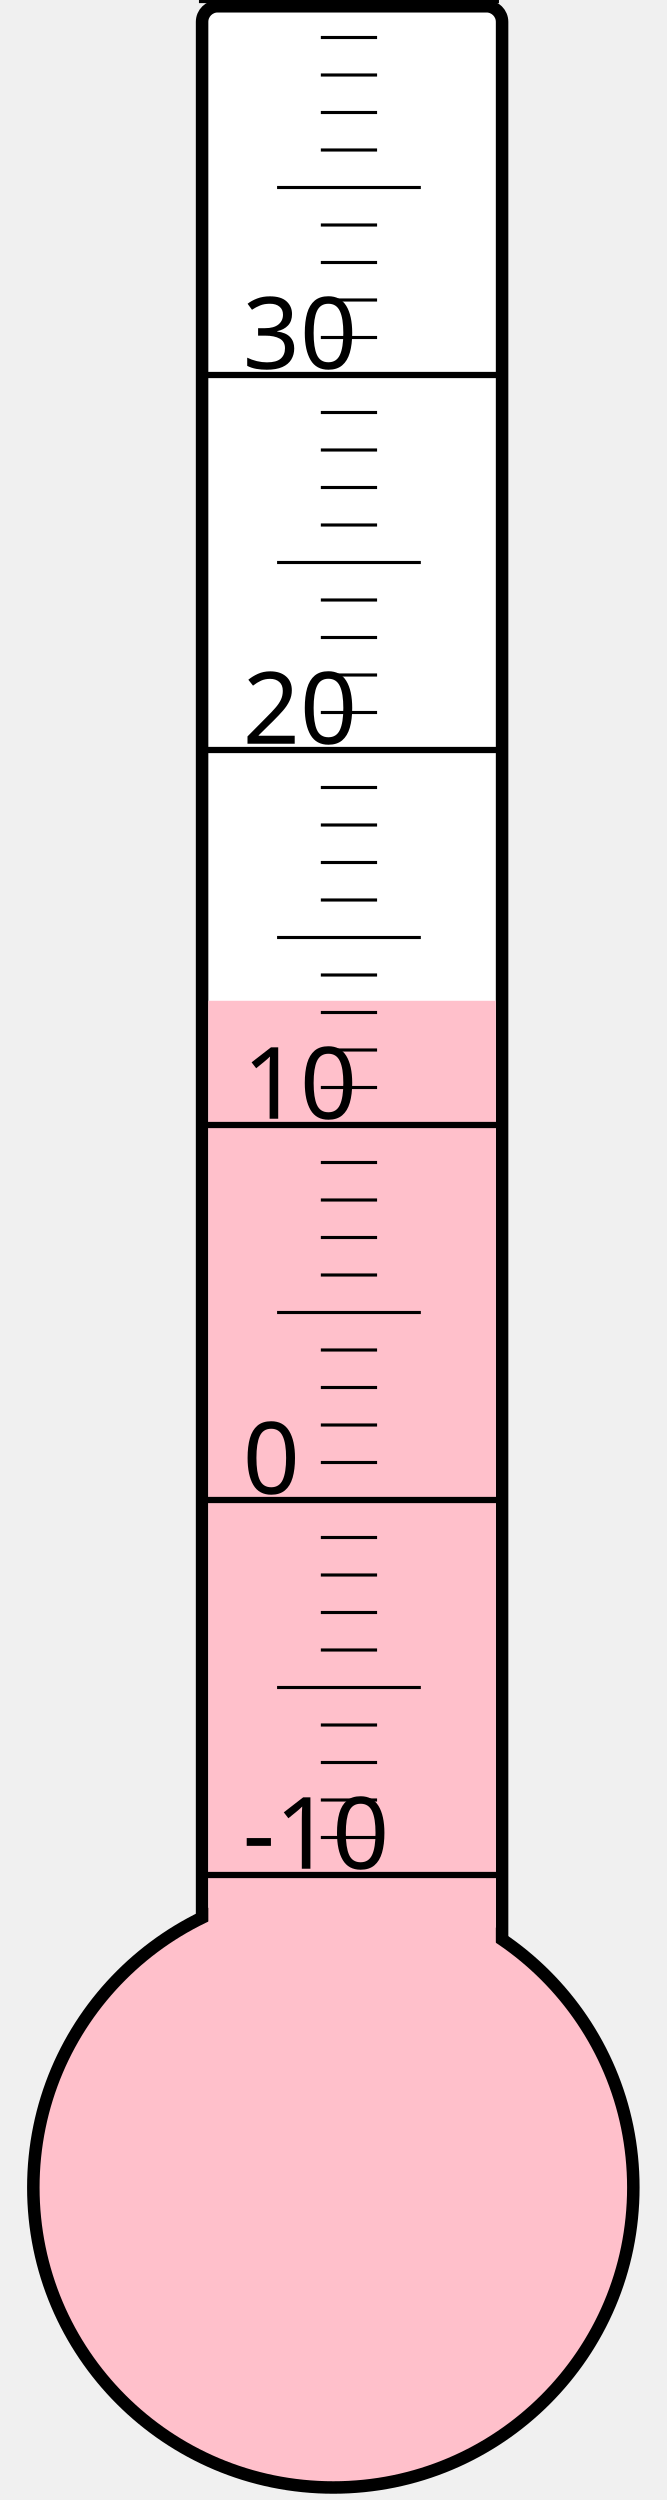
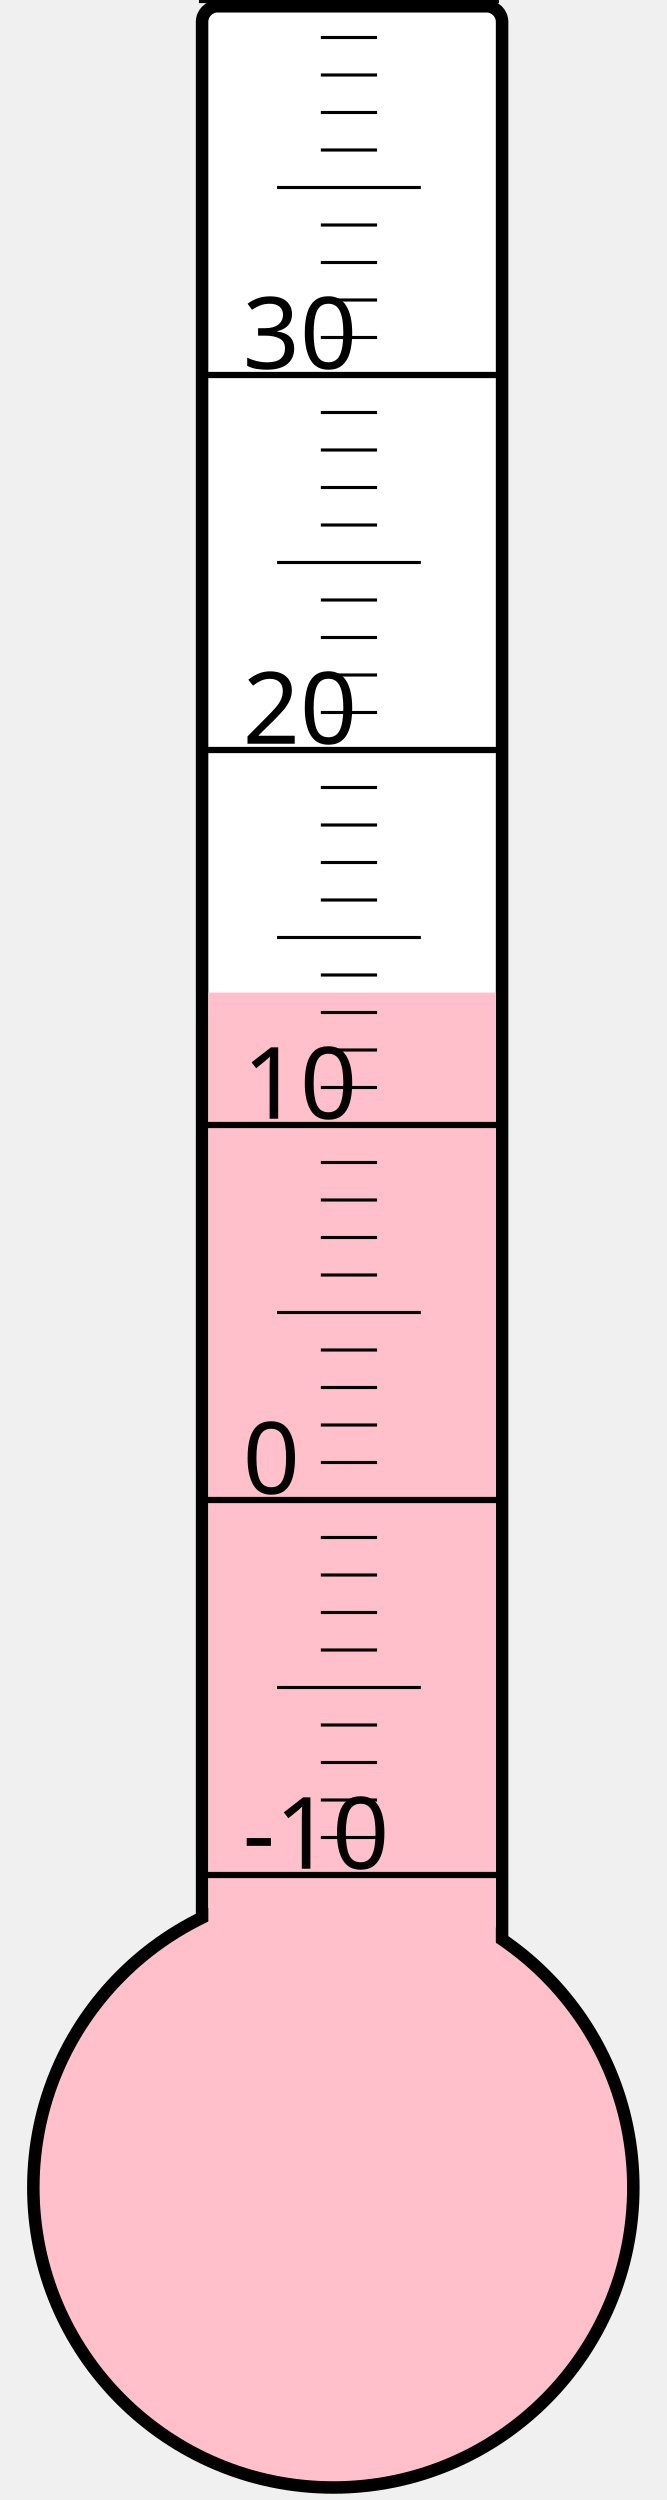
<svg xmlns="http://www.w3.org/2000/svg" width="40px" height="150px" viewBox="0 0 200 800">
  <rect width="200" height="800" x="0" y="0" style="fill: #ffffeb; fill-opacity: 0;" />
  <rect width="96" height="680" x="58" y="2" rx="5" ry="5" style="fill: white; fill-opacity: 1; stroke: black; stroke-width: 4;" />
  <circle cx="100" cy="700" r="96" style="fill: pink; stroke: black; stroke-width: 4;" />
-   <rect width="92" height="379.75" x="60" y="320.25" style="fill: pink; fill-opacity: 1; stroke-width: 0;" />
+   <rect width="92" height="382.375" x="60" y="317.625" style="fill: pink; fill-opacity: 1; stroke-width: 0;" />
  <text x="71" y="598" style="font-family: sans-serif; font-size: 24pt;">-10</text>
  <text x="71" y="478" style="font-family: sans-serif; font-size: 24pt;">0</text>
  <text x="71" y="358" style="font-family: sans-serif; font-size: 24pt;">10</text>
  <text x="71" y="238" style="font-family: sans-serif; font-size: 24pt;">20</text>
  <text x="71" y="118" style="font-family: sans-serif; font-size: 24pt;">30</text>
  <g style="stroke: black;">
    <line x1="57" y1="600" x2="153" y2="600" style="stroke-width: 2;" />
    <line x1="96" y1="588" x2="114" y2="588" style="stroke-width: 1;" />
    <line x1="96" y1="576" x2="114" y2="576" style="stroke-width: 1;" />
    <line x1="96" y1="564" x2="114" y2="564" style="stroke-width: 1;" />
    <line x1="96" y1="552" x2="114" y2="552" style="stroke-width: 1;" />
    <line x1="82" y1="540" x2="128" y2="540" style="stroke-width: 1;" />
    <line x1="96" y1="528" x2="114" y2="528" style="stroke-width: 1;" />
    <line x1="96" y1="516" x2="114" y2="516" style="stroke-width: 1;" />
    <line x1="96" y1="504" x2="114" y2="504" style="stroke-width: 1;" />
    <line x1="96" y1="492" x2="114" y2="492" style="stroke-width: 1;" />
    <line x1="57" y1="480" x2="153" y2="480" style="stroke-width: 2;" />
    <line x1="96" y1="468" x2="114" y2="468" style="stroke-width: 1;" />
    <line x1="96" y1="456" x2="114" y2="456" style="stroke-width: 1;" />
    <line x1="96" y1="444" x2="114" y2="444" style="stroke-width: 1;" />
    <line x1="96" y1="432" x2="114" y2="432" style="stroke-width: 1;" />
    <line x1="82" y1="420" x2="128" y2="420" style="stroke-width: 1;" />
    <line x1="96" y1="408" x2="114" y2="408" style="stroke-width: 1;" />
    <line x1="96" y1="396" x2="114" y2="396" style="stroke-width: 1;" />
    <line x1="96" y1="384" x2="114" y2="384" style="stroke-width: 1;" />
    <line x1="96" y1="372" x2="114" y2="372" style="stroke-width: 1;" />
    <line x1="57" y1="360" x2="153" y2="360" style="stroke-width: 2;" />
    <line x1="96" y1="348" x2="114" y2="348" style="stroke-width: 1;" />
    <line x1="96" y1="336" x2="114" y2="336" style="stroke-width: 1;" />
    <line x1="96" y1="324" x2="114" y2="324" style="stroke-width: 1;" />
    <line x1="96" y1="312" x2="114" y2="312" style="stroke-width: 1;" />
    <line x1="82" y1="300" x2="128" y2="300" style="stroke-width: 1;" />
    <line x1="96" y1="288" x2="114" y2="288" style="stroke-width: 1;" />
    <line x1="96" y1="276" x2="114" y2="276" style="stroke-width: 1;" />
    <line x1="96" y1="264" x2="114" y2="264" style="stroke-width: 1;" />
    <line x1="96" y1="252" x2="114" y2="252" style="stroke-width: 1;" />
    <line x1="57" y1="240" x2="153" y2="240" style="stroke-width: 2;" />
    <line x1="96" y1="228" x2="114" y2="228" style="stroke-width: 1;" />
    <line x1="96" y1="216" x2="114" y2="216" style="stroke-width: 1;" />
    <line x1="96" y1="204" x2="114" y2="204" style="stroke-width: 1;" />
    <line x1="96" y1="192" x2="114" y2="192" style="stroke-width: 1;" />
    <line x1="82" y1="180" x2="128" y2="180" style="stroke-width: 1;" />
    <line x1="96" y1="168" x2="114" y2="168" style="stroke-width: 1;" />
    <line x1="96" y1="156" x2="114" y2="156" style="stroke-width: 1;" />
    <line x1="96" y1="144" x2="114" y2="144" style="stroke-width: 1;" />
    <line x1="96" y1="132" x2="114" y2="132" style="stroke-width: 1;" />
    <line x1="57" y1="120" x2="153" y2="120" style="stroke-width: 2;" />
    <line x1="96" y1="108" x2="114" y2="108" style="stroke-width: 1;" />
    <line x1="96" y1="96" x2="114" y2="96" style="stroke-width: 1;" />
    <line x1="96" y1="84" x2="114" y2="84" style="stroke-width: 1;" />
    <line x1="96" y1="72" x2="114" y2="72" style="stroke-width: 1;" />
    <line x1="82" y1="60" x2="128" y2="60" style="stroke-width: 1;" />
    <line x1="96" y1="48" x2="114" y2="48" style="stroke-width: 1;" />
    <line x1="96" y1="36" x2="114" y2="36" style="stroke-width: 1;" />
    <line x1="96" y1="24" x2="114" y2="24" style="stroke-width: 1;" />
    <line x1="96" y1="12" x2="114" y2="12" style="stroke-width: 1;" />
    <line x1="57" y1="0" x2="153" y2="0" style="stroke-width: 2;" />
  </g>
</svg>
